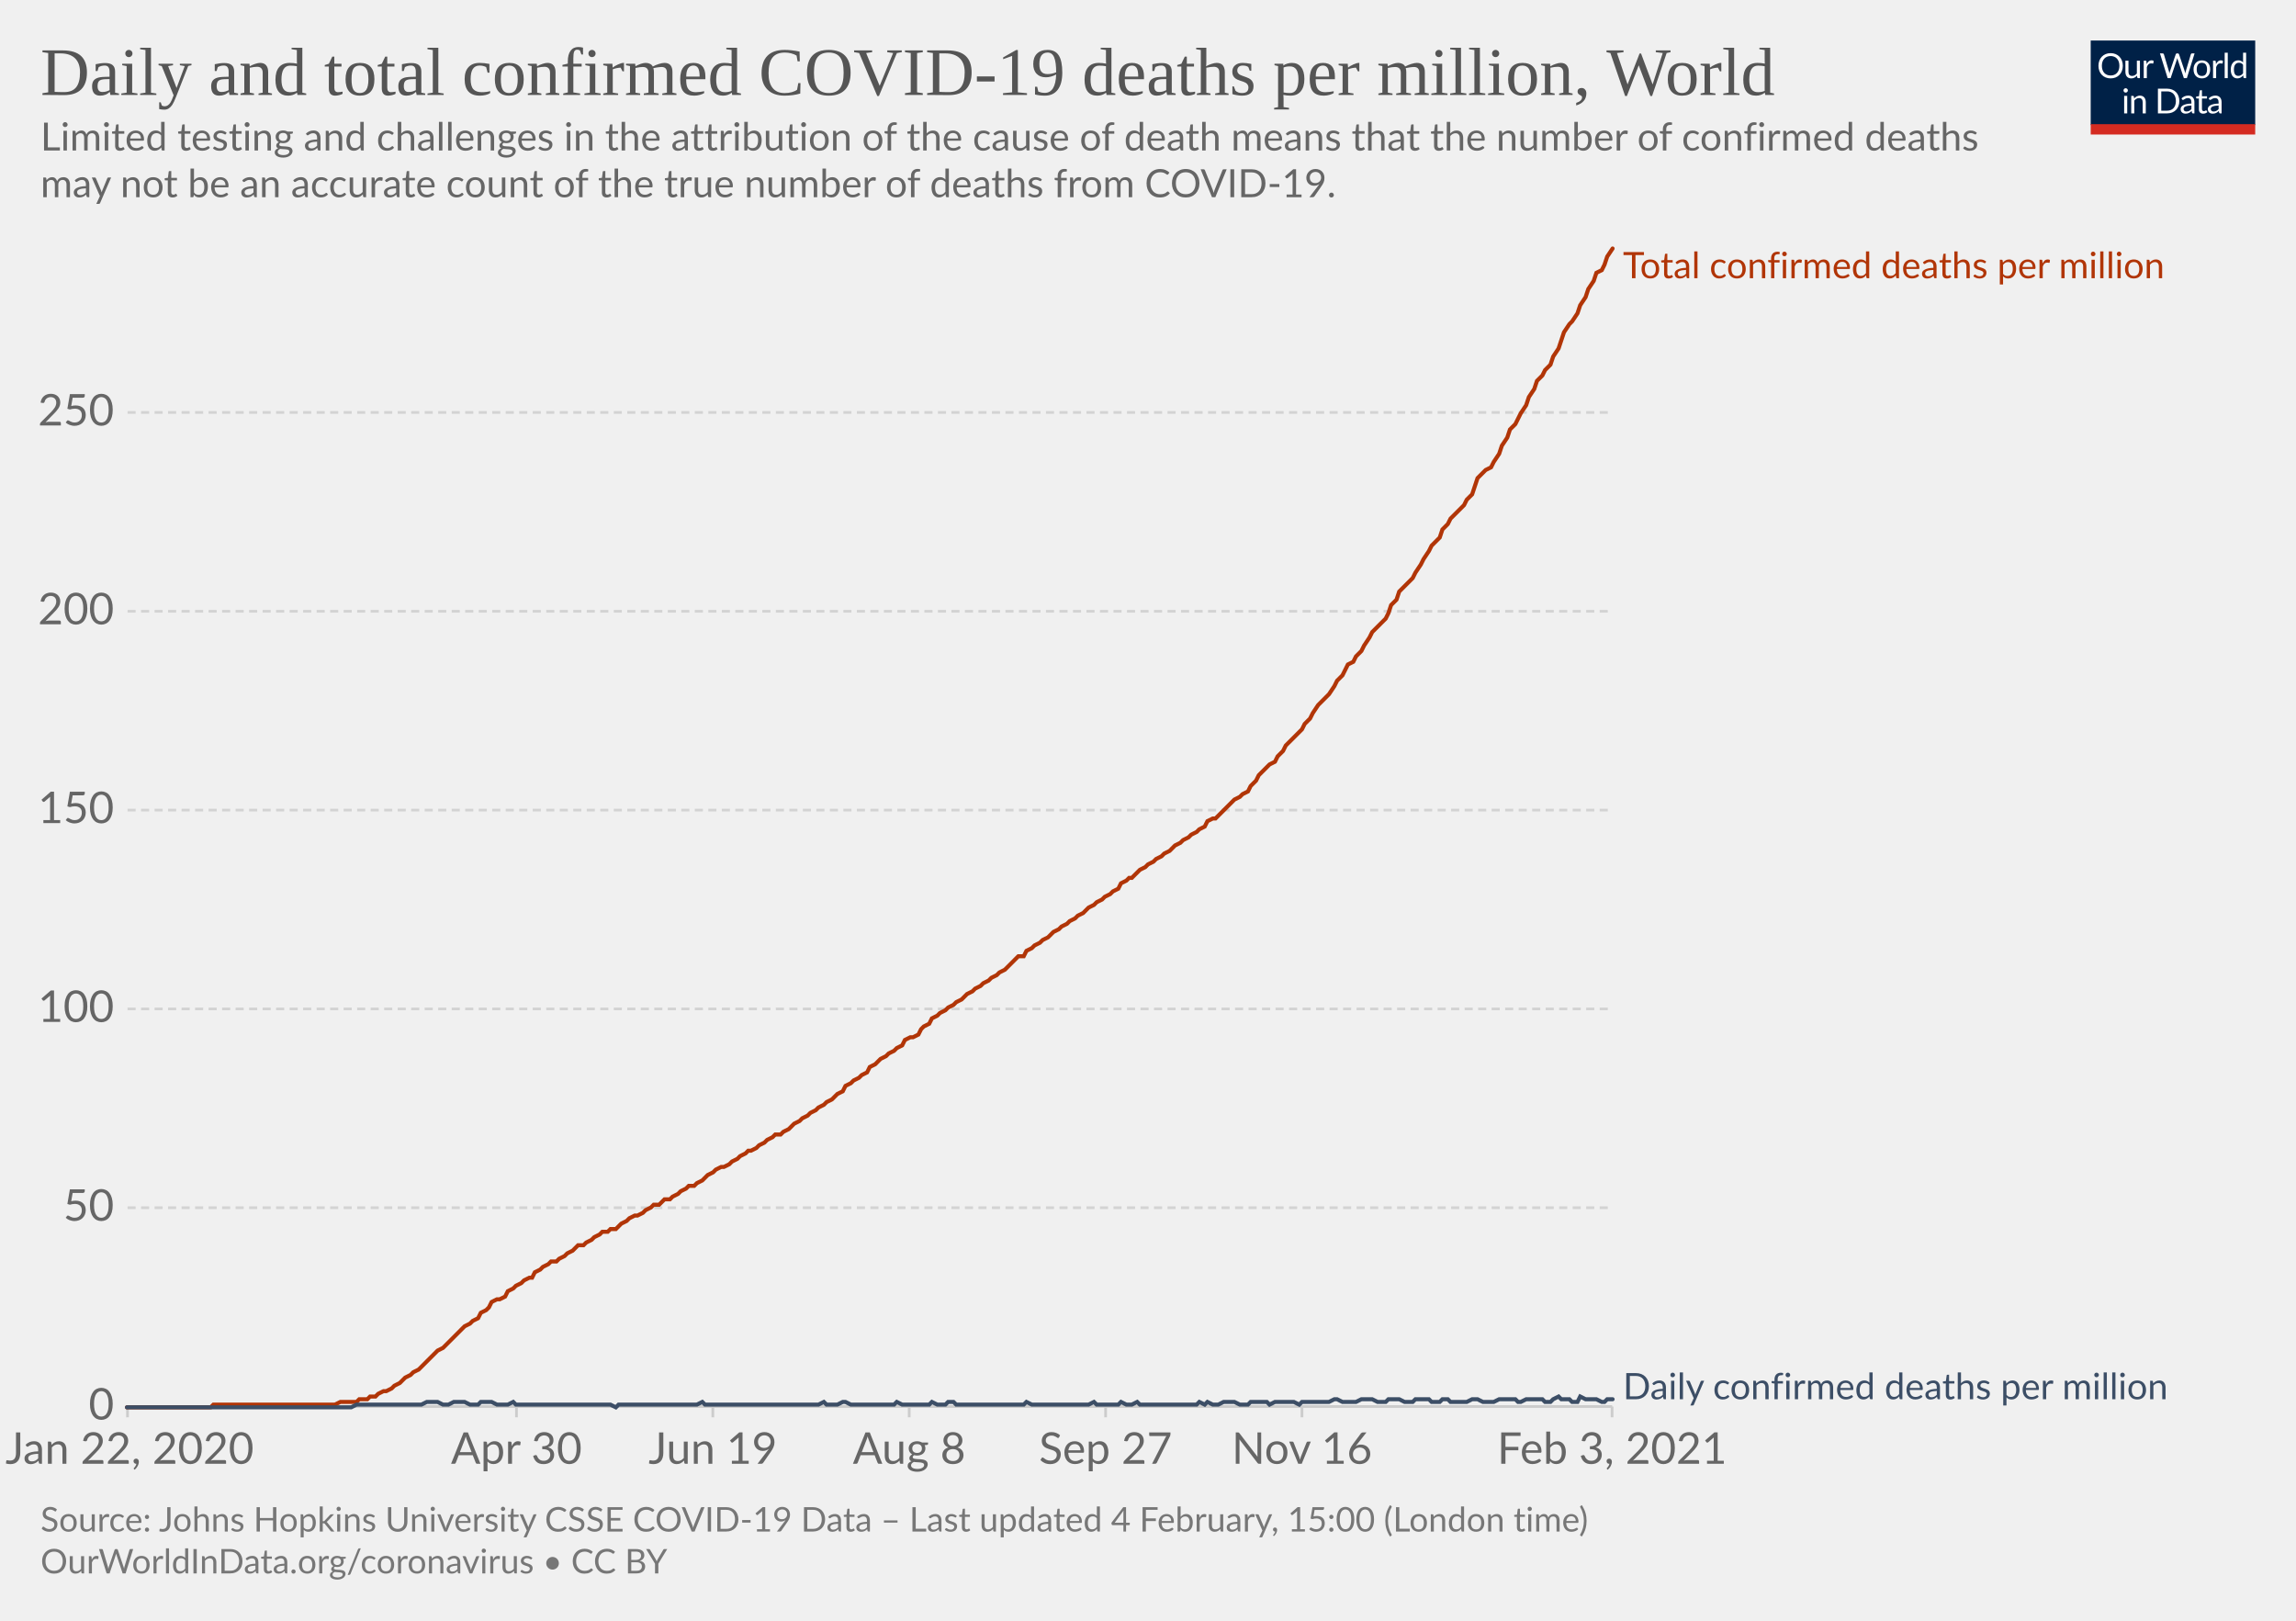
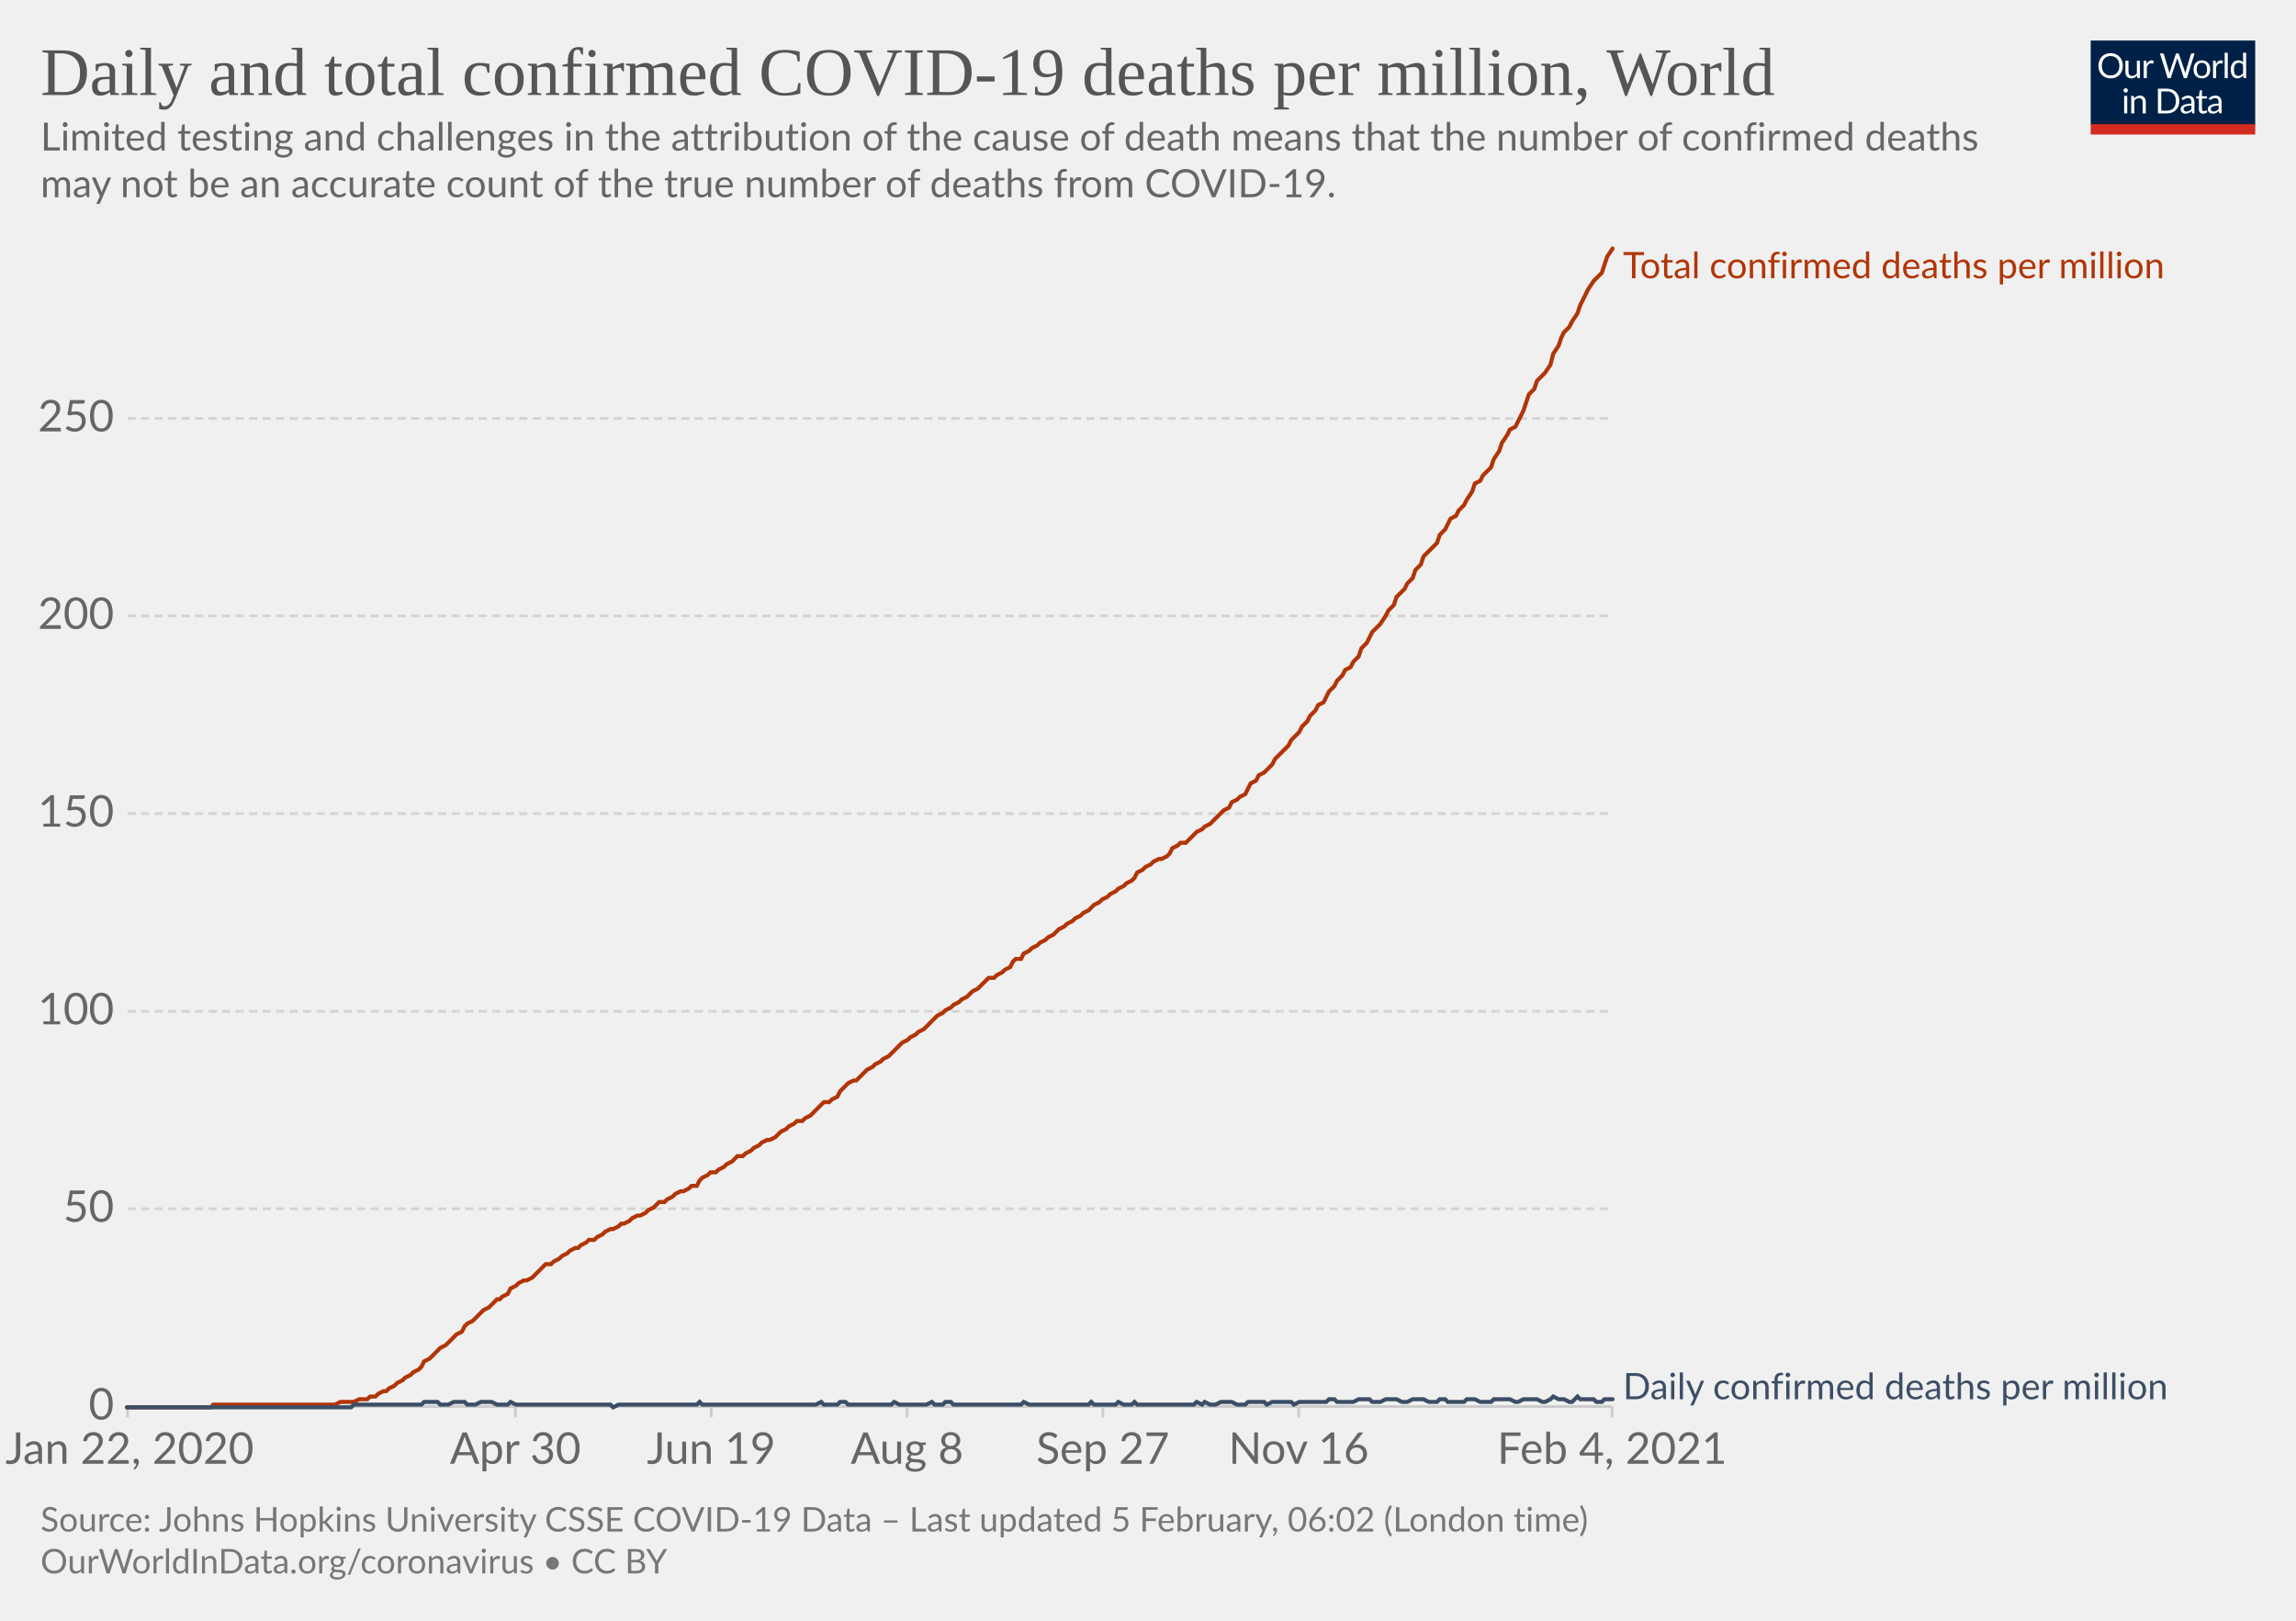
<svg xmlns="http://www.w3.org/2000/svg" version="1.1" style="background-color:#fff;-webkit-font-smoothing:antialiased" width="850" height="600" viewBox="0 0 850 600" font-family="Lato,'Helvetica Neue',Helvetica,Arial,sans-serif" font-size="18" text-rendering="optimizeLegibility">
  <g class="HeaderView">
    <g transform="matrix(.29 0 0 .29 774 15)">
      <svg width="210" height="120" viewBox="0 0 210 120" fill="none">
        <g clip-path="url(#clip0)">
          <path d="M0 0h210v107.89H0V0z" fill="#002147" />
          <path d="M40.98 32.25c0 2.36-.38 4.53-1.12 6.51a14.26 14.26 0 01-8.1 8.4c-1.9.78-4.02 1.17-6.34 1.17a16.6 16.6 0 01-6.33-1.17 14.31 14.31 0 01-8.08-8.4 18.29 18.29 0 01-1.12-6.51c0-2.36.38-4.53 1.12-6.5.75-1.97 1.8-3.67 3.17-5.1a14.32 14.32 0 014.9-3.34c1.92-.8 4.03-1.19 6.34-1.19 2.32 0 4.43.4 6.34 1.19 1.92.8 3.56 1.9 4.93 3.34a14.87 14.87 0 013.17 5.1 18.1 18.1 0 011.12 6.5zm-4.38 0c0-1.94-.26-3.68-.8-5.22a10.91 10.91 0 00-2.24-3.89 9.68 9.68 0 00-3.52-2.46 11.95 11.95 0 00-4.62-.86c-1.68 0-3.21.28-4.6.86a9.88 9.88 0 00-3.54 2.46 10.91 10.91 0 00-2.24 3.9c-.53 1.53-.8 3.27-.8 5.2 0 1.94.27 3.68.8 5.22a11.17 11.17 0 002.24 3.9 10.01 10.01 0 003.55 2.44c1.38.56 2.9.83 4.6.83s3.24-.27 4.61-.83a9.8 9.8 0 003.52-2.44 11.17 11.17 0 002.25-3.9c.53-1.54.8-3.28.8-5.21zm26.22-6.54V48H60.5c-.56 0-.9-.27-1.05-.81l-.31-2.4a12.45 12.45 0 01-3.26 2.6c-1.2.64-2.58.96-4.13.96-1.22 0-2.3-.2-3.24-.6a6.52 6.52 0 01-2.33-1.7 7.37 7.37 0 01-1.43-2.67c-.3-1.04-.46-2.2-.46-3.45V25.7h3.91v14.22c0 1.68.38 2.99 1.15 3.91.77.93 1.96 1.39 3.54 1.39 1.16 0 2.24-.27 3.23-.82a10.42 10.42 0 002.8-2.28V25.7h3.91zm8.61 4.47a9.94 9.94 0 012.6-3.56 5.64 5.64 0 013.76-1.3c.47 0 .92.05 1.34.15.44.1.83.27 1.17.49l-.3 2.92c-.09.37-.3.55-.66.55-.2 0-.5-.04-.9-.13a6.21 6.21 0 00-3.24.18 4.23 4.23 0 00-1.47.92c-.42.4-.81.9-1.17 1.5-.33.58-.64 1.26-.92 2.02V48H67.7V25.71h2.25c.42 0 .72.08.88.25.16.16.27.44.33.83l.26 3.39zm61.16-13.7L122.75 48h-3.82l-7.99-24.05a21.95 21.95 0 01-.42-1.58 38.36 38.36 0 01-.44 1.58L102.05 48h-3.83L88.4 16.47h3.54c.38 0 .7.1.95.29.26.2.43.43.5.73l6.52 21.9.28 1.28.29 1.46.3-1.46.38-1.27 7.41-21.91c.1-.25.26-.48.51-.69.27-.22.58-.33.95-.33h1.23c.38 0 .69.1.92.29a1.77 1.77 0 01.53.73l7.4 21.9a28.4 28.4 0 01.68 2.62 29.52 29.52 0 01.52-2.61l6.54-21.91a1.31 1.31 0 01.48-.7c.27-.21.58-.32.95-.32h3.32zm9.35 8.88c1.63 0 3.1.27 4.4.82a9.43 9.43 0 015.46 5.94c.5 1.4.74 2.98.74 4.73 0 1.76-.25 3.34-.74 4.75a9.43 9.43 0 01-5.46 5.92c-1.3.52-2.77.79-4.4.79-1.64 0-3.12-.27-4.44-.8a9.42 9.42 0 01-3.35-2.3c-.92-1-1.63-2.2-2.13-3.61-.49-1.41-.73-3-.73-4.75s.24-3.33.73-4.73c.5-1.43 1.2-2.64 2.13-3.63a9.4 9.4 0 013.35-2.31c1.32-.55 2.8-.82 4.44-.82zm0 19.89c2.2 0 3.84-.73 4.93-2.2 1.08-1.48 1.63-3.54 1.63-6.18 0-2.66-.55-4.72-1.63-6.2-1.09-1.49-2.73-2.23-4.93-2.23-1.12 0-2.09.2-2.93.57a5.71 5.71 0 00-2.06 1.65 7.5 7.5 0 00-1.24 2.67c-.26 1.04-.4 2.22-.4 3.54 0 2.64.55 4.7 1.64 6.18 1.1 1.47 2.76 2.2 4.99 2.2zm17.97-15.07a9.94 9.94 0 012.6-3.56 5.64 5.64 0 013.76-1.3c.47 0 .91.05 1.34.15.44.1.83.27 1.16.49l-.28 2.92c-.09.37-.31.55-.66.55-.2 0-.5-.04-.9-.13a6.2 6.2 0 00-3.24.18 4.23 4.23 0 00-1.47.92c-.43.4-.82.9-1.17 1.5a13.1 13.1 0 00-.92 2.02V48h-3.94V25.71h2.24c.43 0 .72.08.88.25.17.16.28.44.33.83l.27 3.39zm15.04-14.59V48h-3.92V15.6h3.92zm19.55 15.43a6.22 6.22 0 00-2.38-2.05 6.7 6.7 0 00-2.86-.6c-2.07 0-3.66.75-4.77 2.23-1.12 1.48-1.68 3.6-1.68 6.33 0 1.46.13 2.7.38 3.74a7.29 7.29 0 001.1 2.56 4.35 4.35 0 001.78 1.45c.7.3 1.5.46 2.4.46 1.29 0 2.41-.3 3.36-.88a9.6 9.6 0 002.67-2.49V31.02zm3.91-15.43V48h-2.33c-.56 0-.9-.27-1.06-.81l-.35-2.71a12.13 12.13 0 01-3.25 2.77 8.28 8.28 0 01-4.23 1.06 7.31 7.31 0 01-6.14-2.9c-.73-.96-1.3-2.15-1.69-3.57a18.35 18.35 0 01.07-9.48 11.29 11.29 0 011.89-3.7 8.7 8.7 0 017.06-3.34 7.96 7.96 0 016.12 2.62V15.59h3.91zM46.61 70.71V93H42.7V70.71h3.91zm.84-7c0 .39-.08.75-.24 1.09a2.81 2.81 0 01-1.52 1.47 2.67 2.67 0 01-2.16 0 2.9 2.9 0 01-1.45-1.47 2.67 2.67 0 010-2.16c.15-.35.35-.65.6-.9.25-.27.53-.47.85-.62a2.67 2.67 0 012.16 0c.35.15.65.35.9.62.27.25.47.55.62.9.16.34.24.7.24 1.08zm7.97 10.24c.49-.54 1-1.04 1.54-1.48a9.85 9.85 0 013.66-1.84 8.96 8.96 0 015.43.35c.94.4 1.72.97 2.33 1.71a7.36 7.36 0 011.43 2.67c.32 1.04.49 2.19.49 3.45V93h-3.94V78.81c0-1.69-.4-3-1.17-3.92-.76-.93-1.93-1.4-3.5-1.4a6.6 6.6 0 00-3.25.83c-1 .56-1.92 1.31-2.77 2.27V93h-3.94V70.71h2.35c.56 0 .9.28 1.04.82l.3 2.42zm57.7 3.3c0 2.36-.37 4.5-1.11 6.44a14.3 14.3 0 01-3.17 4.98 14.1 14.1 0 01-4.93 3.2c-1.9.76-4.02 1.13-6.33 1.13H85.8V61.47h11.77c2.31 0 4.42.39 6.33 1.15a13.8 13.8 0 018.1 8.18 17.75 17.75 0 011.12 6.45zm-4.37 0c0-1.94-.26-3.67-.8-5.2a10.94 10.94 0 00-2.23-3.87 9.57 9.57 0 00-3.53-2.42 12.23 12.23 0 00-4.61-.83h-7.5v24.62h7.5c1.7 0 3.24-.28 4.61-.84a9.7 9.7 0 003.53-2.4 10.94 10.94 0 002.24-3.87c.53-1.53.8-3.26.8-5.2zm19.8 5.72c-1.8.06-3.34.2-4.62.44-1.26.22-2.3.51-3.1.88-.8.36-1.37.8-1.74 1.3-.35.5-.53 1.05-.53 1.67 0 .58.1 1.1.3 1.52a3 3 0 00.76 1.05c.34.27.73.46 1.17.6a6.13 6.13 0 001.45.17 7.28 7.28 0 003.5-.81 11.95 11.95 0 002.82-2.2v-4.62zm-12.65-9.11a12.73 12.73 0 013.98-2.66c1.43-.59 3-.88 4.73-.88 1.25 0 2.36.2 3.33.61a6.81 6.81 0 013.94 4.38c.33 1.04.5 2.19.5 3.43V93h-1.74a1.8 1.8 0 01-.88-.18c-.2-.13-.36-.38-.48-.74l-.44-2.12-1.72 1.46a9.48 9.48 0 01-3.74 1.7c-.69.15-1.46.23-2.3.23-.87 0-1.69-.12-2.45-.35a5.34 5.34 0 01-3.34-2.93 6.64 6.64 0 01-.49-2.64c0-.88.25-1.72.73-2.53a6.33 6.33 0 012.35-2.17c1.09-.63 2.5-1.15 4.25-1.54 1.75-.41 3.89-.65 6.42-.7v-1.75c0-1.73-.37-3.03-1.12-3.91-.75-.9-1.84-1.34-3.28-1.34-.97 0-1.78.12-2.44.37-.64.23-1.2.5-1.7.81l-1.23.82c-.33.23-.67.35-1 .35-.27 0-.5-.07-.69-.2a2.1 2.1 0 01-.48-.53l-.7-1.25zm27.67 19.5c-1.76 0-3.12-.5-4.07-1.48-.94-.98-1.41-2.4-1.41-4.25V74h-2.68a.9.9 0 01-.6-.2c-.16-.14-.24-.36-.24-.66v-1.56l3.65-.46.9-6.89a.9.9 0 01.29-.52.88.88 0 01.62-.22H142v7.67h6.44V74H142v13.38c0 .94.22 1.63.68 2.09.45.45 1.04.68 1.76.68a3.21 3.21 0 001.85-.53l.55-.35c.16-.12.3-.18.41-.18.2 0 .4.13.55.38l1.15 1.87a7.45 7.45 0 01-2.44 1.5 8.53 8.53 0 01-2.95.52zm19.68-10.4c-1.8.07-3.34.21-4.62.45-1.26.22-2.3.51-3.1.88-.8.36-1.37.8-1.74 1.3-.35.5-.53 1.05-.53 1.67 0 .58.1 1.1.3 1.52a2.9 2.9 0 00.76 1.05c.34.27.73.46 1.17.6a6.13 6.13 0 001.45.17 7.3 7.3 0 003.5-.81 12.04 12.04 0 002.82-2.2v-4.62zm-12.65-9.1a12.72 12.72 0 013.99-2.66c1.42-.59 3-.88 4.72-.88 1.25 0 2.36.2 3.33.61a6.81 6.81 0 013.94 4.38c.33 1.04.5 2.19.5 3.43V93h-1.74a1.8 1.8 0 01-.88-.18c-.2-.13-.36-.38-.48-.74l-.44-2.12-1.72 1.46a9.48 9.48 0 01-3.74 1.7c-.69.15-1.46.23-2.3.23-.87 0-1.69-.12-2.45-.35a5.33 5.33 0 01-3.34-2.93 6.62 6.62 0 01-.49-2.64c0-.88.25-1.72.73-2.53a6.33 6.33 0 012.35-2.17c1.09-.63 2.5-1.15 4.25-1.54a31.2 31.2 0 016.42-.7v-1.75c0-1.73-.37-3.03-1.12-3.91-.75-.9-1.84-1.34-3.28-1.34-.97 0-1.78.12-2.44.37-.64.23-1.2.5-1.7.81l-1.22.82c-.34.23-.68.35-1.02.35-.26 0-.49-.07-.68-.2a1.88 1.88 0 01-.48-.53l-.7-1.25zM40.98 32.25c0 2.36-.38 4.53-1.12 6.51a14.26 14.26 0 01-8.1 8.4c-1.9.78-4.02 1.17-6.34 1.17a16.6 16.6 0 01-6.33-1.17 14.31 14.31 0 01-8.08-8.4 18.29 18.29 0 01-1.12-6.51c0-2.36.38-4.53 1.12-6.5.75-1.97 1.8-3.67 3.17-5.1a14.32 14.32 0 014.9-3.34c1.92-.8 4.03-1.19 6.34-1.19 2.32 0 4.43.4 6.34 1.19 1.92.8 3.56 1.9 4.93 3.34a14.87 14.87 0 013.17 5.1 18.1 18.1 0 011.12 6.5zm-4.38 0c0-1.94-.26-3.68-.8-5.22a10.91 10.91 0 00-2.24-3.89 9.68 9.68 0 00-3.52-2.46 11.95 11.95 0 00-4.62-.86c-1.68 0-3.21.28-4.6.86a9.88 9.88 0 00-3.54 2.46 10.91 10.91 0 00-2.24 3.9c-.53 1.53-.8 3.27-.8 5.2 0 1.94.27 3.68.8 5.22a11.17 11.17 0 002.24 3.9 10.01 10.01 0 003.55 2.44c1.38.56 2.9.83 4.6.83s3.24-.27 4.61-.83a9.8 9.8 0 003.52-2.44 11.17 11.17 0 002.25-3.9c.53-1.54.8-3.28.8-5.21zm26.22-6.54V48H60.5c-.56 0-.9-.27-1.05-.81l-.31-2.4a12.45 12.45 0 01-3.26 2.6c-1.2.64-2.58.96-4.13.96-1.22 0-2.3-.2-3.24-.6a6.52 6.52 0 01-2.33-1.7 7.37 7.37 0 01-1.43-2.67c-.3-1.04-.46-2.2-.46-3.45V25.7h3.91v14.22c0 1.68.38 2.99 1.15 3.91.77.93 1.96 1.39 3.54 1.39 1.16 0 2.24-.27 3.23-.82a10.42 10.42 0 002.8-2.28V25.7h3.91zm8.61 4.47a9.94 9.94 0 012.6-3.56 5.64 5.64 0 013.76-1.3c.47 0 .92.05 1.34.15.44.1.83.27 1.17.49l-.3 2.92c-.09.37-.3.55-.66.55-.2 0-.5-.04-.9-.13a6.21 6.21 0 00-3.24.18 4.23 4.23 0 00-1.47.92c-.42.4-.81.9-1.17 1.5-.33.58-.64 1.26-.92 2.02V48H67.7V25.71h2.25c.42 0 .72.08.88.25.16.16.27.44.33.83l.26 3.39zm61.16-13.7L122.75 48h-3.82l-7.99-24.05a21.95 21.95 0 01-.42-1.58 38.36 38.36 0 01-.44 1.58L102.05 48h-3.83L88.4 16.47h3.54c.38 0 .7.1.95.29.26.2.43.43.5.73l6.52 21.9.28 1.28.29 1.46.3-1.46.38-1.27 7.41-21.91c.1-.25.26-.48.51-.69.27-.22.58-.33.95-.33h1.23c.38 0 .69.1.92.29a1.77 1.77 0 01.53.73l7.4 21.9a28.4 28.4 0 01.68 2.62 29.52 29.52 0 01.52-2.61l6.54-21.91a1.31 1.31 0 01.48-.7c.27-.21.58-.32.95-.32h3.32zm9.35 8.88c1.63 0 3.1.27 4.4.82a9.43 9.43 0 015.46 5.94c.5 1.4.74 2.98.74 4.73 0 1.76-.25 3.34-.74 4.75a9.43 9.43 0 01-5.46 5.92c-1.3.52-2.77.79-4.4.79-1.64 0-3.12-.27-4.44-.8a9.42 9.42 0 01-3.35-2.3c-.92-1-1.63-2.2-2.13-3.61-.49-1.41-.73-3-.73-4.75s.24-3.33.73-4.73c.5-1.43 1.2-2.64 2.13-3.63a9.4 9.4 0 013.35-2.31c1.32-.55 2.8-.82 4.44-.82zm0 19.89c2.2 0 3.84-.73 4.93-2.2 1.08-1.48 1.63-3.54 1.63-6.18 0-2.66-.55-4.72-1.63-6.2-1.09-1.49-2.73-2.23-4.93-2.23-1.12 0-2.09.2-2.93.57a5.71 5.71 0 00-2.06 1.65 7.5 7.5 0 00-1.24 2.67c-.26 1.04-.4 2.22-.4 3.54 0 2.64.55 4.7 1.64 6.18 1.1 1.47 2.76 2.2 4.99 2.2zm17.97-15.07a9.94 9.94 0 012.6-3.56 5.64 5.64 0 013.76-1.3c.47 0 .91.05 1.34.15.44.1.83.27 1.16.49l-.28 2.92c-.09.37-.31.55-.66.55-.2 0-.5-.04-.9-.13a6.2 6.2 0 00-3.24.18 4.23 4.23 0 00-1.47.92c-.43.4-.82.9-1.17 1.5a13.1 13.1 0 00-.92 2.02V48h-3.94V25.71h2.24c.43 0 .72.08.88.25.17.16.28.44.33.83l.27 3.39zm15.04-14.59V48h-3.92V15.6h3.92zm19.55 15.43a6.22 6.22 0 00-2.38-2.05 6.7 6.7 0 00-2.86-.6c-2.07 0-3.66.75-4.77 2.23-1.12 1.48-1.68 3.6-1.68 6.33 0 1.46.13 2.7.38 3.74a7.29 7.29 0 001.1 2.56 4.35 4.35 0 001.78 1.45c.7.3 1.5.46 2.4.46 1.29 0 2.41-.3 3.36-.88a9.6 9.6 0 002.67-2.49V31.02zm3.91-15.43V48h-2.33c-.56 0-.9-.27-1.06-.81l-.35-2.71a12.13 12.13 0 01-3.25 2.77 8.28 8.28 0 01-4.23 1.06 7.31 7.31 0 01-6.14-2.9c-.73-.96-1.3-2.15-1.69-3.57a18.35 18.35 0 01.07-9.48 11.29 11.29 0 011.89-3.7 8.7 8.7 0 017.06-3.34 7.96 7.96 0 016.12 2.62V15.59h3.91zM46.61 70.71V93H42.7V70.71h3.91zm.84-7c0 .39-.08.75-.24 1.09a2.81 2.81 0 01-1.52 1.47 2.67 2.67 0 01-2.16 0 2.9 2.9 0 01-1.45-1.47 2.67 2.67 0 010-2.16c.15-.35.35-.65.6-.9.25-.27.53-.47.85-.62a2.67 2.67 0 012.16 0c.35.15.65.35.9.62.27.25.47.55.62.9.16.34.24.7.24 1.08zm7.97 10.24c.49-.54 1-1.04 1.54-1.48a9.85 9.85 0 013.66-1.84 8.96 8.96 0 015.43.35c.94.4 1.72.97 2.33 1.71a7.36 7.36 0 011.43 2.67c.32 1.04.49 2.19.49 3.45V93h-3.94V78.81c0-1.69-.4-3-1.17-3.92-.76-.93-1.93-1.4-3.5-1.4a6.6 6.6 0 00-3.25.83c-1 .56-1.92 1.31-2.77 2.27V93h-3.94V70.71h2.35c.56 0 .9.28 1.04.82l.3 2.42zm57.7 3.3c0 2.36-.37 4.5-1.11 6.44a14.3 14.3 0 01-3.17 4.98 14.1 14.1 0 01-4.93 3.2c-1.9.76-4.02 1.13-6.33 1.13H85.8V61.47h11.77c2.31 0 4.42.39 6.33 1.15a13.8 13.8 0 018.1 8.18 17.75 17.75 0 011.12 6.45zm-4.37 0c0-1.94-.26-3.67-.8-5.2a10.94 10.94 0 00-2.23-3.87 9.57 9.57 0 00-3.53-2.42 12.23 12.23 0 00-4.61-.83h-7.5v24.62h7.5c1.7 0 3.24-.28 4.61-.84a9.7 9.7 0 003.53-2.4 10.94 10.94 0 002.24-3.87c.53-1.53.8-3.26.8-5.2zm19.8 5.72c-1.8.06-3.34.2-4.62.44-1.26.22-2.3.51-3.1.88-.8.36-1.37.8-1.74 1.3-.35.5-.53 1.05-.53 1.67 0 .58.1 1.1.3 1.52a3 3 0 00.76 1.05c.34.27.73.46 1.17.6a6.13 6.13 0 001.45.17 7.28 7.28 0 003.5-.81 11.95 11.95 0 002.82-2.2v-4.62zm-12.65-9.11a12.73 12.73 0 013.98-2.66c1.43-.59 3-.88 4.73-.88 1.25 0 2.36.2 3.33.61a6.81 6.81 0 013.94 4.38c.33 1.04.5 2.19.5 3.43V93h-1.74a1.8 1.8 0 01-.88-.18c-.2-.13-.36-.38-.48-.74l-.44-2.12-1.72 1.46a9.48 9.48 0 01-3.74 1.7c-.69.15-1.46.23-2.3.23-.87 0-1.69-.12-2.45-.35a5.34 5.34 0 01-3.34-2.93 6.64 6.64 0 01-.49-2.64c0-.88.25-1.72.73-2.53a6.33 6.33 0 012.35-2.17c1.09-.63 2.5-1.15 4.25-1.54 1.75-.41 3.89-.65 6.42-.7v-1.75c0-1.73-.37-3.03-1.12-3.91-.75-.9-1.84-1.34-3.28-1.34-.97 0-1.78.12-2.44.37-.64.23-1.2.5-1.7.81l-1.23.82c-.33.23-.67.35-1 .35-.27 0-.5-.07-.69-.2a2.1 2.1 0 01-.48-.53l-.7-1.25zm27.67 19.5c-1.76 0-3.12-.5-4.07-1.48-.94-.98-1.41-2.4-1.41-4.25V74h-2.68a.9.9 0 01-.6-.2c-.16-.14-.24-.36-.24-.66v-1.56l3.65-.46.9-6.89a.9.9 0 01.29-.52.88.88 0 01.62-.22H142v7.67h6.44V74H142v13.38c0 .94.22 1.63.68 2.09.45.45 1.04.68 1.76.68a3.21 3.21 0 001.85-.53l.55-.35c.16-.12.3-.18.41-.18.2 0 .4.13.55.38l1.15 1.87a7.45 7.45 0 01-2.44 1.5 8.53 8.53 0 01-2.95.52zm19.68-10.4c-1.8.07-3.34.21-4.62.45-1.26.22-2.3.51-3.1.88-.8.36-1.37.8-1.74 1.3-.35.5-.53 1.05-.53 1.67 0 .58.1 1.1.3 1.52a2.9 2.9 0 00.76 1.05c.34.27.73.46 1.17.6a6.13 6.13 0 001.45.17 7.3 7.3 0 003.5-.81 12.04 12.04 0 002.82-2.2v-4.62zm-12.65-9.1a12.72 12.72 0 013.99-2.66c1.42-.59 3-.88 4.72-.88 1.25 0 2.36.2 3.33.61a6.81 6.81 0 013.94 4.38c.33 1.04.5 2.19.5 3.43V93h-1.74a1.8 1.8 0 01-.88-.18c-.2-.13-.36-.38-.48-.74l-.44-2.12-1.72 1.46a9.48 9.48 0 01-3.74 1.7c-.69.15-1.46.23-2.3.23-.87 0-1.69-.12-2.45-.35a5.33 5.33 0 01-3.34-2.93 6.62 6.62 0 01-.49-2.64c0-.88.25-1.72.73-2.53a6.33 6.33 0 012.35-2.17c1.09-.63 2.5-1.15 4.25-1.54a31.2 31.2 0 016.42-.7v-1.75c0-1.73-.37-3.03-1.12-3.91-.75-.9-1.84-1.34-3.28-1.34-.97 0-1.78.12-2.44.37-.64.23-1.2.5-1.7.81l-1.22.82c-.34.23-.68.35-1.02.35-.26 0-.49-.07-.68-.2a1.88 1.88 0 01-.48-.53l-.7-1.25zM40.98 32.25c0 2.36-.38 4.53-1.12 6.51a14.26 14.26 0 01-8.1 8.4c-1.9.78-4.02 1.17-6.34 1.17a16.6 16.6 0 01-6.33-1.17 14.31 14.31 0 01-8.08-8.4 18.29 18.29 0 01-1.12-6.51c0-2.36.38-4.53 1.12-6.5.75-1.97 1.8-3.67 3.17-5.1a14.32 14.32 0 014.9-3.34c1.92-.8 4.03-1.19 6.34-1.19 2.32 0 4.43.4 6.34 1.19 1.92.8 3.56 1.9 4.93 3.34a14.87 14.87 0 013.17 5.1 18.1 18.1 0 011.12 6.5zm-4.38 0c0-1.94-.26-3.68-.8-5.22a10.91 10.91 0 00-2.24-3.89 9.68 9.68 0 00-3.52-2.46 11.95 11.95 0 00-4.62-.86c-1.68 0-3.21.28-4.6.86a9.88 9.88 0 00-3.54 2.46 10.91 10.91 0 00-2.24 3.9c-.53 1.53-.8 3.27-.8 5.2 0 1.94.27 3.68.8 5.22a11.17 11.17 0 002.24 3.9 10.01 10.01 0 003.55 2.44c1.38.56 2.9.83 4.6.83s3.24-.27 4.61-.83a9.8 9.8 0 003.52-2.44 11.17 11.17 0 002.25-3.9c.53-1.54.8-3.28.8-5.21zm26.22-6.54V48H60.5c-.56 0-.9-.27-1.05-.81l-.31-2.4a12.45 12.45 0 01-3.26 2.6c-1.2.64-2.58.96-4.13.96-1.22 0-2.3-.2-3.24-.6a6.52 6.52 0 01-2.33-1.7 7.37 7.37 0 01-1.43-2.67c-.3-1.04-.46-2.2-.46-3.45V25.7h3.91v14.22c0 1.68.38 2.99 1.15 3.91.77.93 1.96 1.39 3.54 1.39 1.16 0 2.24-.27 3.23-.82a10.42 10.42 0 002.8-2.28V25.7h3.91zm8.61 4.47a9.94 9.94 0 012.6-3.56 5.64 5.64 0 013.76-1.3c.47 0 .92.05 1.34.15.44.1.83.27 1.17.49l-.3 2.92c-.09.37-.3.55-.66.55-.2 0-.5-.04-.9-.13a6.21 6.21 0 00-3.24.18 4.23 4.23 0 00-1.47.92c-.42.4-.81.9-1.17 1.5-.33.58-.64 1.26-.92 2.02V48H67.7V25.71h2.25c.42 0 .72.08.88.25.16.16.27.44.33.83l.26 3.39zm61.16-13.7L122.75 48h-3.82l-7.99-24.05a21.95 21.95 0 01-.42-1.58 38.36 38.36 0 01-.44 1.58L102.05 48h-3.83L88.4 16.47h3.54c.38 0 .7.1.95.29.26.2.43.43.5.73l6.52 21.9.28 1.28.29 1.46.3-1.46.38-1.27 7.41-21.91c.1-.25.26-.48.51-.69.27-.22.58-.33.95-.33h1.23c.38 0 .69.1.92.29a1.77 1.77 0 01.53.73l7.4 21.9a28.4 28.4 0 01.68 2.62 29.52 29.52 0 01.52-2.61l6.54-21.91a1.31 1.31 0 01.48-.7c.27-.21.58-.32.95-.32h3.32zm9.35 8.88c1.63 0 3.1.27 4.4.82a9.43 9.43 0 015.46 5.94c.5 1.4.74 2.98.74 4.73 0 1.76-.25 3.34-.74 4.75a9.43 9.43 0 01-5.46 5.92c-1.3.52-2.77.79-4.4.79-1.64 0-3.12-.27-4.44-.8a9.42 9.42 0 01-3.35-2.3c-.92-1-1.63-2.2-2.13-3.61-.49-1.41-.73-3-.73-4.75s.24-3.33.73-4.73c.5-1.43 1.2-2.64 2.13-3.63a9.4 9.4 0 013.35-2.31c1.32-.55 2.8-.82 4.44-.82zm0 19.89c2.2 0 3.84-.73 4.93-2.2 1.08-1.48 1.63-3.54 1.63-6.18 0-2.66-.55-4.72-1.63-6.2-1.09-1.49-2.73-2.23-4.93-2.23-1.12 0-2.09.2-2.93.57a5.71 5.71 0 00-2.06 1.65 7.5 7.5 0 00-1.24 2.67c-.26 1.04-.4 2.22-.4 3.54 0 2.64.55 4.7 1.64 6.18 1.1 1.47 2.76 2.2 4.99 2.2zm17.97-15.07a9.94 9.94 0 012.6-3.56 5.64 5.64 0 013.76-1.3c.47 0 .91.05 1.34.15.44.1.83.27 1.16.49l-.28 2.92c-.09.37-.31.55-.66.55-.2 0-.5-.04-.9-.13a6.2 6.2 0 00-3.24.18 4.23 4.23 0 00-1.47.92c-.43.4-.82.9-1.17 1.5a13.1 13.1 0 00-.92 2.02V48h-3.94V25.71h2.24c.43 0 .72.08.88.25.17.16.28.44.33.83l.27 3.39zm15.04-14.59V48h-3.92V15.6h3.92zm19.55 15.43a6.22 6.22 0 00-2.38-2.05 6.7 6.7 0 00-2.86-.6c-2.07 0-3.66.75-4.77 2.23-1.12 1.48-1.68 3.6-1.68 6.33 0 1.46.13 2.7.38 3.74a7.29 7.29 0 001.1 2.56 4.35 4.35 0 001.78 1.45c.7.3 1.5.46 2.4.46 1.29 0 2.41-.3 3.36-.88a9.6 9.6 0 002.67-2.49V31.02zm3.91-15.43V48h-2.33c-.56 0-.9-.27-1.06-.81l-.35-2.71a12.13 12.13 0 01-3.25 2.77 8.28 8.28 0 01-4.23 1.06 7.31 7.31 0 01-6.14-2.9c-.73-.96-1.3-2.15-1.69-3.57a18.35 18.35 0 01.07-9.48 11.29 11.29 0 011.89-3.7 8.7 8.7 0 017.06-3.34 7.96 7.96 0 016.12 2.62V15.59h3.91zM46.61 70.71V93H42.7V70.71h3.91zm.84-7c0 .39-.08.75-.24 1.09a2.81 2.81 0 01-1.52 1.47 2.67 2.67 0 01-2.16 0 2.9 2.9 0 01-1.45-1.47 2.67 2.67 0 010-2.16c.15-.35.35-.65.6-.9.25-.27.53-.47.85-.62a2.67 2.67 0 012.16 0c.35.15.65.35.9.62.27.25.47.55.62.9.16.34.24.7.24 1.08zm7.97 10.24c.49-.54 1-1.04 1.54-1.48a9.85 9.85 0 013.66-1.84 8.96 8.96 0 015.43.35c.94.4 1.72.97 2.33 1.71a7.36 7.36 0 011.43 2.67c.32 1.04.49 2.19.49 3.45V93h-3.94V78.81c0-1.69-.4-3-1.17-3.92-.76-.93-1.93-1.4-3.5-1.4a6.6 6.6 0 00-3.25.83c-1 .56-1.92 1.31-2.77 2.27V93h-3.94V70.71h2.35c.56 0 .9.28 1.04.82l.3 2.42zm57.7 3.3c0 2.36-.37 4.5-1.11 6.44a14.3 14.3 0 01-3.17 4.98 14.1 14.1 0 01-4.93 3.2c-1.9.76-4.02 1.13-6.33 1.13H85.8V61.47h11.77c2.31 0 4.42.39 6.33 1.15a13.8 13.8 0 018.1 8.18 17.75 17.75 0 011.12 6.45zm-4.37 0c0-1.94-.26-3.67-.8-5.2a10.94 10.94 0 00-2.23-3.87 9.57 9.57 0 00-3.53-2.42 12.23 12.23 0 00-4.61-.83h-7.5v24.62h7.5c1.7 0 3.24-.28 4.61-.84a9.7 9.7 0 003.53-2.4 10.94 10.94 0 002.24-3.87c.53-1.53.8-3.26.8-5.2zm19.8 5.72c-1.8.06-3.34.2-4.62.44-1.26.22-2.3.51-3.1.88-.8.36-1.37.8-1.74 1.3-.35.5-.53 1.05-.53 1.67 0 .58.1 1.1.3 1.52a3 3 0 00.76 1.05c.34.27.73.46 1.17.6a6.13 6.13 0 001.45.17 7.28 7.28 0 003.5-.81 11.95 11.95 0 002.82-2.2v-4.62zm-12.65-9.11a12.73 12.73 0 013.98-2.66c1.43-.59 3-.88 4.73-.88 1.25 0 2.36.2 3.33.61a6.81 6.81 0 013.94 4.38c.33 1.04.5 2.19.5 3.43V93h-1.74a1.8 1.8 0 01-.88-.18c-.2-.13-.36-.38-.48-.74l-.44-2.12-1.72 1.46a9.48 9.48 0 01-3.74 1.7c-.69.15-1.46.23-2.3.23-.87 0-1.69-.12-2.45-.35a5.34 5.34 0 01-3.34-2.93 6.64 6.64 0 01-.49-2.64c0-.88.25-1.72.73-2.53a6.33 6.33 0 012.35-2.17c1.09-.63 2.5-1.15 4.25-1.54 1.75-.41 3.89-.65 6.42-.7v-1.75c0-1.73-.37-3.03-1.12-3.91-.75-.9-1.84-1.34-3.28-1.34-.97 0-1.78.12-2.44.37-.64.23-1.2.5-1.7.81l-1.23.82c-.33.23-.67.35-1 .35-.27 0-.5-.07-.69-.2a2.1 2.1 0 01-.48-.53l-.7-1.25zm27.67 19.5c-1.76 0-3.12-.5-4.07-1.48-.94-.98-1.41-2.4-1.41-4.25V74h-2.68a.9.9 0 01-.6-.2c-.16-.14-.24-.36-.24-.66v-1.56l3.65-.46.9-6.89a.9.9 0 01.29-.52.88.88 0 01.62-.22H142v7.67h6.44V74H142v13.38c0 .94.22 1.63.68 2.09.45.45 1.04.68 1.76.68a3.21 3.21 0 001.85-.53l.55-.35c.16-.12.3-.18.41-.18.2 0 .4.13.55.38l1.15 1.87a7.45 7.45 0 01-2.44 1.5 8.53 8.53 0 01-2.95.52zm19.68-10.4c-1.8.07-3.34.21-4.62.45-1.26.22-2.3.51-3.1.88-.8.36-1.37.8-1.74 1.3-.35.5-.53 1.05-.53 1.67 0 .58.1 1.1.3 1.52a2.9 2.9 0 00.76 1.05c.34.27.73.46 1.17.6a6.13 6.13 0 001.45.17 7.3 7.3 0 003.5-.81 12.04 12.04 0 002.82-2.2v-4.62zm-12.65-9.1a12.72 12.72 0 013.99-2.66c1.42-.59 3-.88 4.72-.88 1.25 0 2.36.2 3.33.61a6.81 6.81 0 013.94 4.38c.33 1.04.5 2.19.5 3.43V93h-1.74a1.8 1.8 0 01-.88-.18c-.2-.13-.36-.38-.48-.74l-.44-2.12-1.72 1.46a9.48 9.48 0 01-3.74 1.7c-.69.15-1.46.23-2.3.23-.87 0-1.69-.12-2.45-.35a5.33 5.33 0 01-3.34-2.93 6.62 6.62 0 01-.49-2.64c0-.88.25-1.72.73-2.53a6.33 6.33 0 012.35-2.17c1.09-.63 2.5-1.15 4.25-1.54a31.2 31.2 0 016.42-.7v-1.75c0-1.73-.37-3.03-1.12-3.91-.75-.9-1.84-1.34-3.28-1.34-.97 0-1.78.12-2.44.37-.64.23-1.2.5-1.7.81l-1.22.82c-.34.23-.68.35-1.02.35-.26 0-.49-.07-.68-.2a1.88 1.88 0 01-.48-.53l-.7-1.25z" fill="#fff" />
          <path fill="#D42B21" d="M0 106.79h210V120H0z" />
        </g>
        <defs>
          <clipPath id="clip0">
            <path fill="#fff" d="M0 0h210v120H0z" />
          </clipPath>
        </defs>
      </svg>
    </g>
    <a href="https://ourworldindata.org/grapher/total-daily-covid-deaths-per-million?time=2020-01-22..latest" target="_blank" rel="noopener" font-family="&quot;Playfair Display&quot;,Georgia,&quot;Times New Roman&quot;,serif">
      <text font-size="25.2" x="15" y="35.2" fill="#555">
        <tspan x="15" y="35.16">Daily and total confirmed COVID-19 deaths per million, World</tspan>
      </text>
    </a>
    <text font-size="14.4" x="15" y="55.7" fill="#666">
      <tspan x="15" y="55.72">Limited testing and challenges in the attribution of the cause of death means that the number of confirmed deaths</tspan>
      <tspan x="15" y="73">may not be an accurate count of the true number of deaths from COVID-19.</tspan>
    </text>
  </g>
  <g class="LineChart">
    <defs>
      <clipPath id="a">
        <path d="M37.22 0h830v899.4h-830z" />
      </clipPath>
    </defs>
    <g class="DualAxisView">
      <g class="HorizontalAxis">
-         <path stroke="#ccc" d="M47.2 520.7v4M191.2 520.7v4M263.9 520.7v4M336.6 520.7v4M409.3 520.7v4M482 520.7v4M596.8 520.7v4" />
+         <path stroke="#ccc" d="M47.2 520.7v4M190.8 520.7v4M263.3 520.7v4M335.8 520.7v4M408.3 520.7v4M480.8 520.7v4M596.8 520.7v4" />
        <text x="48" y="541.9" fill="#666" text-anchor="middle" font-size="16.2">Jan 22, 2020</text>
-         <text x="191.2" y="541.9" fill="#666" text-anchor="middle" font-size="16.2">Apr 30</text>
-         <text x="263.9" y="541.9" fill="#666" text-anchor="middle" font-size="16.2">Jun 19</text>
-         <text x="336.6" y="541.9" fill="#666" text-anchor="middle" font-size="16.2">Aug 8</text>
-         <text x="409.3" y="541.9" fill="#666" text-anchor="middle" font-size="16.2">Sep 27</text>
-         <text x="482" y="541.9" fill="#666" text-anchor="middle" font-size="16.2">Nov 16</text>
-         <text x="596.8" y="541.9" fill="#666" text-anchor="middle" font-size="16.2">Feb 3, 2021</text>
+         <text x="190.8" y="541.9" fill="#666" text-anchor="middle" font-size="16.2">Apr 30</text>
+         <text x="263.3" y="541.9" fill="#666" text-anchor="middle" font-size="16.2">Jun 19</text>
+         <text x="335.8" y="541.9" fill="#666" text-anchor="middle" font-size="16.2">Aug 8</text>
+         <text x="408.3" y="541.9" fill="#666" text-anchor="middle" font-size="16.2">Sep 27</text>
+         <text x="480.8" y="541.9" fill="#666" text-anchor="middle" font-size="16.2">Nov 16</text>
+         <text x="596.8" y="541.9" fill="#666" text-anchor="middle" font-size="16.2">Feb 4, 2021</text>
      </g>
      <g class="VerticalAxis" fill="#666" dominant-baseline="middle" text-anchor="end" font-size="16.2">
        <text x="42.22" y="520.7">0</text>
-         <text x="42.22" y="447.1">50</text>
-         <text x="42.22" y="373.5">100</text>
-         <text x="42.22" y="299.9">150</text>
-         <text x="42.22" y="226.3">200</text>
-         <text x="42.22" y="152.7">250</text>
+         <text x="42.22" y="447.5">50</text>
+         <text x="42.22" y="374.4">100</text>
+         <text x="42.22" y="301.2">150</text>
+         <text x="42.22" y="228">200</text>
+         <text x="42.22" y="154.9">250</text>
      </g>
      <g class="AxisGridLines horizontalLines">
        <path stroke="#ccc" d="M47.22 520.7h549.61" />
-         <path stroke="#d3d3d3" stroke-dasharray="3,2" d="M47.22 447.1h549.61M47.22 373.5h549.61M47.22 299.9h549.61M47.22 226.3h549.61M47.22 152.7h549.61" />
+         <path stroke="#d3d3d3" stroke-dasharray="3,2" d="M47.22 447.5h549.61M47.22 374.4h549.61M47.22 301.2h549.61M47.22 228h549.61M47.22 154.9h549.61" />
      </g>
    </g>
    <g clip-path="url(#a)">
      <g class="LineLabels" cursor="default">
        <g class="legendMark">
          <text font-size="13.5" x="600.8" y="103" fill="#B13507">
            <tspan x="600.83" y="103">Total confirmed deaths per million</tspan>
          </text>
        </g>
        <g class="legendMark">
          <text font-size="13.5" x="600.8" y="518" fill="#3C4E66">
            <tspan x="600.83" y="518">Daily confirmed deaths per million</tspan>
          </text>
        </g>
      </g>
      <g class="Lines">
        <g class="key-World_0">
-           <path stroke="#B13507" stroke-linecap="round" d="M47 521h31l1-1h45l2-1h6l1-1h3l1-1h2l1-1 2-1h1l2-1 1-1 2-1 1-1 1-1 2-1 1-1 2-1 1-1 2-2 1-1 2-2 1-1 2-1 1-1 1-1 2-2 1-1 2-2 1-1 2-1 1-1 2-1 1-2 2-1 1-1 1-2 2-1h1l2-1 1-2 2-1 1-1 2-1 1-1 2-1h1l1-2 2-1 1-1 2-1 1-1h2l1-1 2-1 1-1 2-1 1-1 1-1h2l1-1 2-1 1-1 2-1 1-1h2l1-1h2l1-1 1-1 2-1 1-1 2-1h1l2-1 1-1 2-1 1-1h2l1-1 1-1h2l1-1 2-1 1-1 2-1 1-1h2l1-1 2-1 1-1 1-1 2-1 1-1 2-1h1l2-1 1-1 2-1 1-1 2-1 1-1h1l2-1 1-1 2-1 1-1 2-1 1-1h2l1-1 2-1 1-1 1-1 2-1 1-1 2-1 1-1 2-1 1-1 2-1 1-1 2-1 1-1 1-1 2-1 1-2 2-1 1-1 2-1 1-1 2-1 1-2 2-1 1-1 1-1 2-1 1-1 2-1 1-1 2-1 1-2 2-1h1l2-1 1-2 1-1 2-1 1-2 2-1 1-1 2-1 1-1 2-1 1-1 2-1 1-1 1-1 2-1 1-1 2-1 1-1 2-1 1-1 2-1 1-1 2-1 1-1 1-1 2-2 1-1h2l1-2 2-1 1-1 2-1 1-1 2-1 1-1 1-1 2-1 1-1 2-1 1-1 2-1 1-1 2-1 1-1 1-1 2-1 1-1 2-1 1-1 2-1 1-1 2-1 1-2 2-1 1-1h1l2-2 1-1 2-1 1-1 2-1 1-1 2-1 1-1 2-1 1-1 1-1 2-1 1-1 2-1 1-1 2-1 1-1 2-1 1-2 2-1h1l1-1 2-2 1-1 2-2 1-1 2-1 1-1 2-1 1-2 2-2 1-2 1-1 2-2 1-1 2-1 1-2 2-2 1-2 2-2 1-1 2-2 1-1 1-2 2-2 1-2 2-3 1-1 2-2 1-1 2-3 1-2 2-2 1-2 1-2 2-1 1-2 2-2 1-2 2-3 1-2 2-2 1-1 2-2 1-2 1-3 2-2 1-3 2-2 1-1 2-2 1-2 2-3 1-2 2-3 1-2 1-1 2-2 1-3 2-2 1-2 2-2 1-1 2-2 1-2 2-2 1-3 1-3 2-2 1-1 2-1 1-2 2-3 1-3 2-3 1-3 2-2 1-2 1-2 2-3 1-3 2-3 1-3 2-2 1-2 2-2 1-3 2-3 1-3 1-3 2-3 1-1 2-3 1-3 2-3 1-3 2-3 1-3 2-1 1-2 1-3 2-3" fill="none" stroke-width="1.5" />
+           <path stroke="#B13507" stroke-linecap="round" d="M47 521h31l1-1h45l2-1h5l2-1h3l1-1h2l1-1 2-1h1l1-1 2-1 1-1 2-1 1-1 2-1 1-1 2-1 1-1 1-2 2-1 1-1 2-2 1-1 2-1 1-1 2-2 1-1 2-1 1-2 1-1 2-1 1-1 2-2 1-1 2-1 1-1 2-2h1l1-1 2-1 1-2 2-1 1-1 2-1h1l2-1 1-1 2-2 1-1 1-1h2l1-1 2-1 1-1 2-1 1-1 2-1h1l1-1 2-1 1-1h2l1-1 2-1 1-1 2-1h1l2-1 1-1h1l2-1 1-1 2-1h1l2-1 1-1 2-1 1-1 1-1h2l1-1 2-1 1-1 2-1h1l2-1 1-1h2l1-2 1-1 2-1 1-1h2l1-1 2-1 1-1 2-1 1-1 1-1h2l1-1 2-1 1-1 2-1 1-1 2-1h1l2-1 1-1 1-1 2-1 1-1 2-1 1-1h2l1-1 2-1 1-1 1-1 2-2 1-1h2l1-1 2-1 1-2 2-2 1-1 2-1h1l1-1 2-2 1-1 2-1 1-1 2-1 1-1 2-1 1-1 1-1 2-2 1-1 2-1 1-1 2-1 1-1 2-1 1-1 2-2 1-1 1-1 2-1 1-1 2-1 1-1 2-1 1-1 2-1 1-1 1-1 2-1 1-1 2-2 1-1h2l1-1 2-1 1-1 2-1 1-2 1-1h2l1-2 2-1 1-1 2-1 1-1 2-1 1-1 2-1 1-1 1-1 2-1 1-1 2-1 1-1 2-1 1-1 2-1 1-1 1-1 2-1 1-1 2-1 1-1 2-1 1-1 2-1 1-1 2-1 1-1 1-2 2-1 1-1 2-1 1-1 2-1h1l2-1 1-1 1-2 2-1 1-1h2l1-1 2-2 1-1 2-1 1-1 2-1 1-1 1-1 2-2 1-1 2-1 1-2 2-1 1-1 2-1 1-2 1-2 2-1 1-2 2-1 1-1 2-2 1-2 2-2 1-1 2-2 1-2 1-1 2-2 1-2 2-2 1-2 2-2 1-2 2-1 1-2 1-2 2-2 1-2 2-2 1-2 2-1 1-2 2-2 1-3 2-2 1-2 1-2 2-2 1-1 2-3 1-2 2-2 1-3 2-2 1-1 1-2 2-2 1-3 2-2 1-3 2-2 1-1 2-2 1-3 2-2 1-2 1-2 2-1 1-2 2-2 1-2 2-3 1-3 2-1 1-2 1-1 2-2 1-3 2-3 1-3 2-3 1-2 2-1 1-2 2-4 1-3 1-3 2-2 1-3 2-2 1-1 2-3 1-4 2-3 1-3 1-2 2-2 1-2 2-3 1-3 2-4 1-2 2-3 1-1 2-2 1-3 1-3 2-3" fill="none" stroke-width="1.5" />
        </g>
        <g class="key-World_1">
-           <path stroke="#3C4E66" stroke-linecap="round" d="M47 521h83l2-1h24l2-1h4l2 1h2l2-1h4l2 1h3l1-1h4l2 1h4l2-1 1 1h35l2 1 1-1h29l2-1 1 1h42l2-1 1 1h4l2-1h1l2 1h16l1-1 2 1h10l1-1 2 1h3l1-1h2l1 1h25l1-1 2 1h21l2-1 1 1h8l1-1 2 1h2l2-1 1 1h21l1-1 2 1 1-1 2 1h2l2-1h4l2 1h3l1-1h6l1 1 2-1h7l2 1 1-1h10l2-1h1l2 1h5l2-1h4l2 1h3l1-1h4l2 1h3l1-1h5l1 1h3l1-1h2l1 1h6l2-1h2l2 1h4l2-1h6l1 1h1l2-1h6l1 1h2l1-1 2-1 1 1h3l1 1h2l1-2 2 1h4l2 1h1l1-1h2" fill="none" stroke-width="1.5" />
+           <path stroke="#3C4E66" stroke-linecap="round" d="M47 521h83l1-1h25l1-1h5l1 1h3l2-1h4l1 1h3l2-1h4l2 1h4l1-1 2 1h35l1 1 2-1h29l1-1 1 1h42l2-1 1 1h5l1-1h2l1 1h16l1-1 2 1h10l2-1 1 1h3l1-1h2l1 1h25l1-1 2 1h22l1-1 1 1h8l1-1 2 1h3l1-1 1 1h21l1-1 2 1 1-1 2 1h2l2-1h4l2 1h3l1-1h6l1 1 2-1h7l1 1 2-1h10l1-1h2l1 1h6l2-1h4l1 1h3l2-1h4l2 1h2l2-1h4l2 1h3l1-1h2l1 1h6l1-1h3l2 1h4l1-1h6l2 1h1l2-1h5l2 1h1l2-1 1-1 2 1h2l2 1h1l2-2 1 1h5l1 1h2l1-1h3" fill="none" stroke-width="1.5" />
        </g>
      </g>
    </g>
  </g>
  <g class="SourcesFooter" fill="#777">
    <g class="clickable" fill="#777">
      <text font-size="12.6" x="15" y="567">
-         <tspan x="15" y="566.98">Source: Johns Hopkins University CSSE COVID-19 Data – Last updated 4 February, 15:00 (London time)</tspan>
+         <tspan x="15" y="566.98">Source: Johns Hopkins University CSSE COVID-19 Data – Last updated 5 February, 06:02 (London time)</tspan>
      </text>
    </g>
    <text font-size="12.6" x="15" y="582.5">
      <tspan x="15" y="582.48">
        <a target="_blank" href="https://ourworldindata.org/coronavirus" fill="#777">OurWorldInData.org/coronavirus</a> • <a class="cclogo" href="http://creativecommons.org/licenses/by/4.0/deed.en_US" target="_blank" fill="#777">CC BY</a>
      </tspan>
    </text>
  </g>
</svg>
